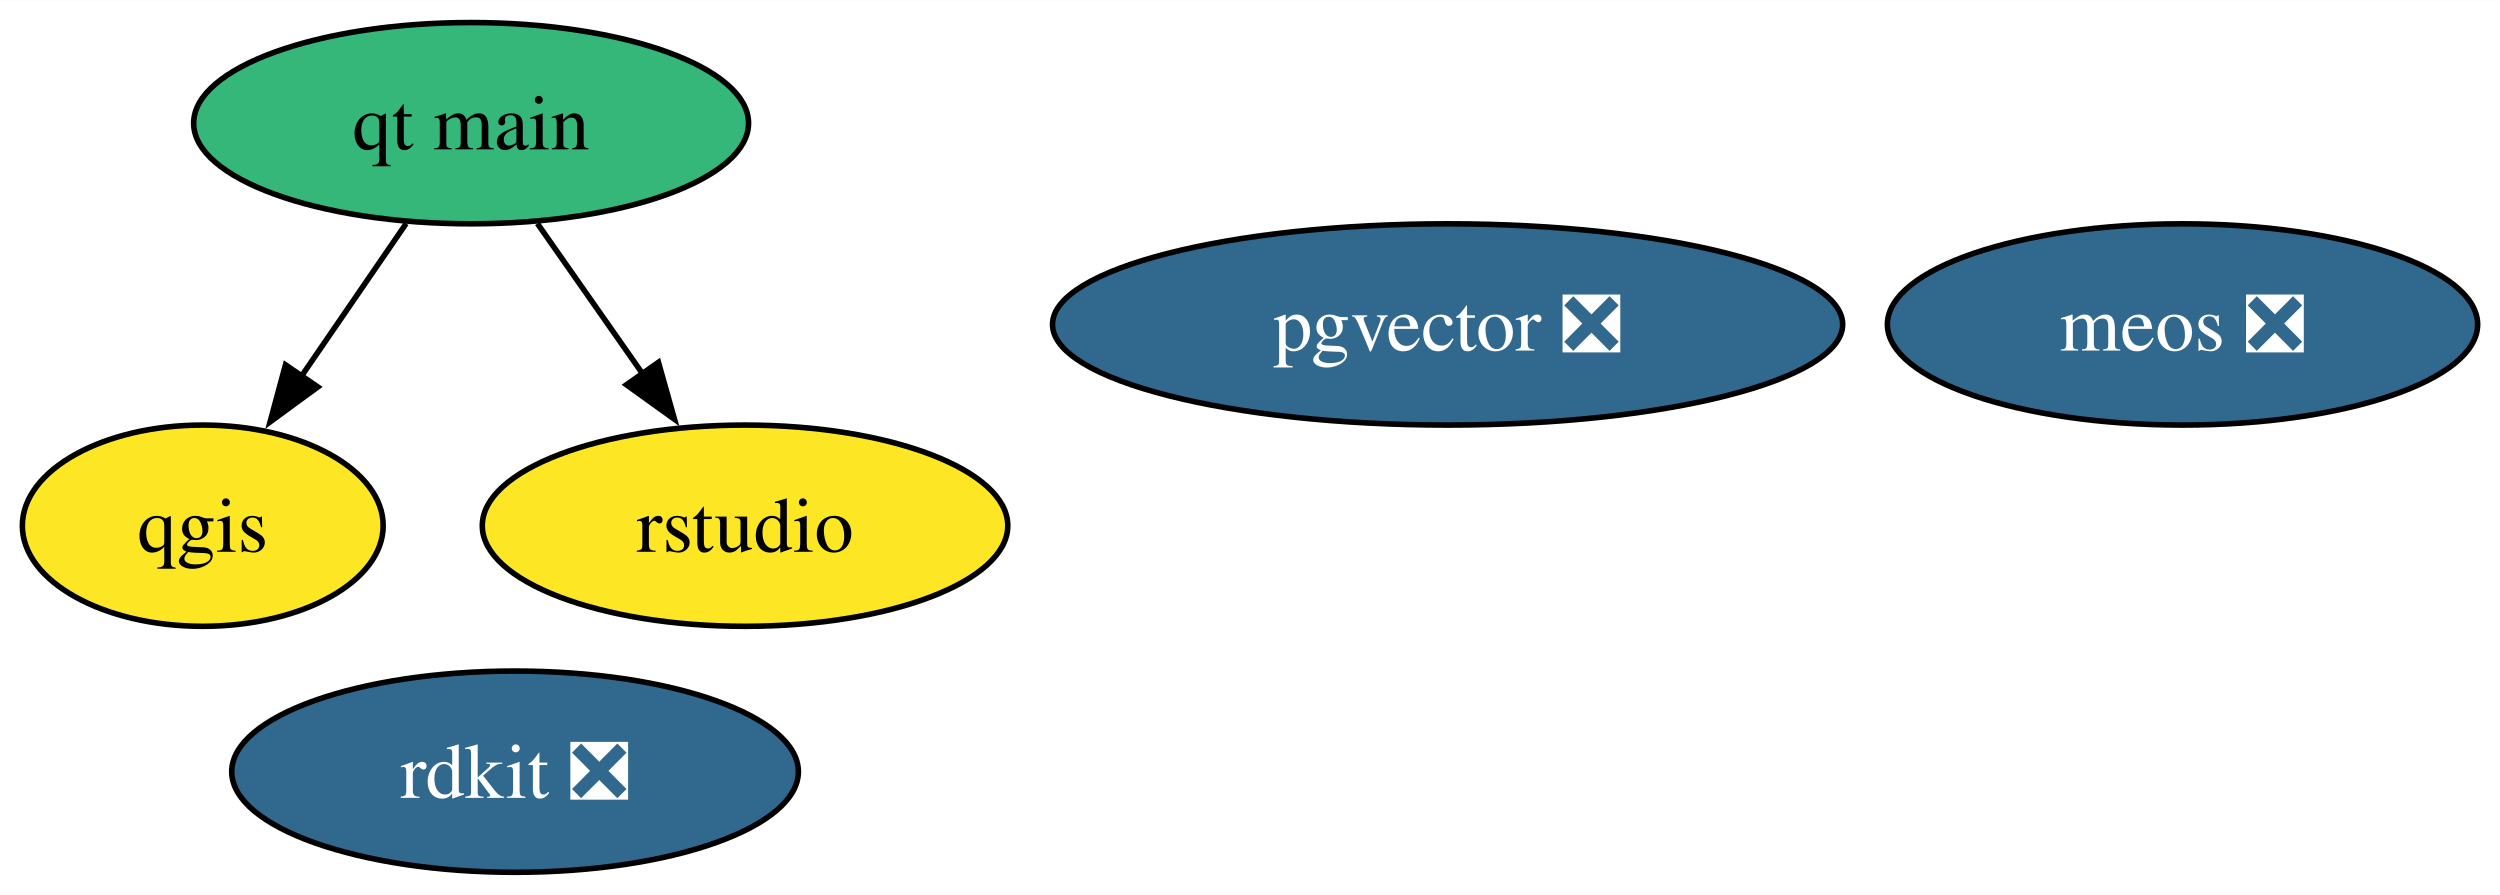
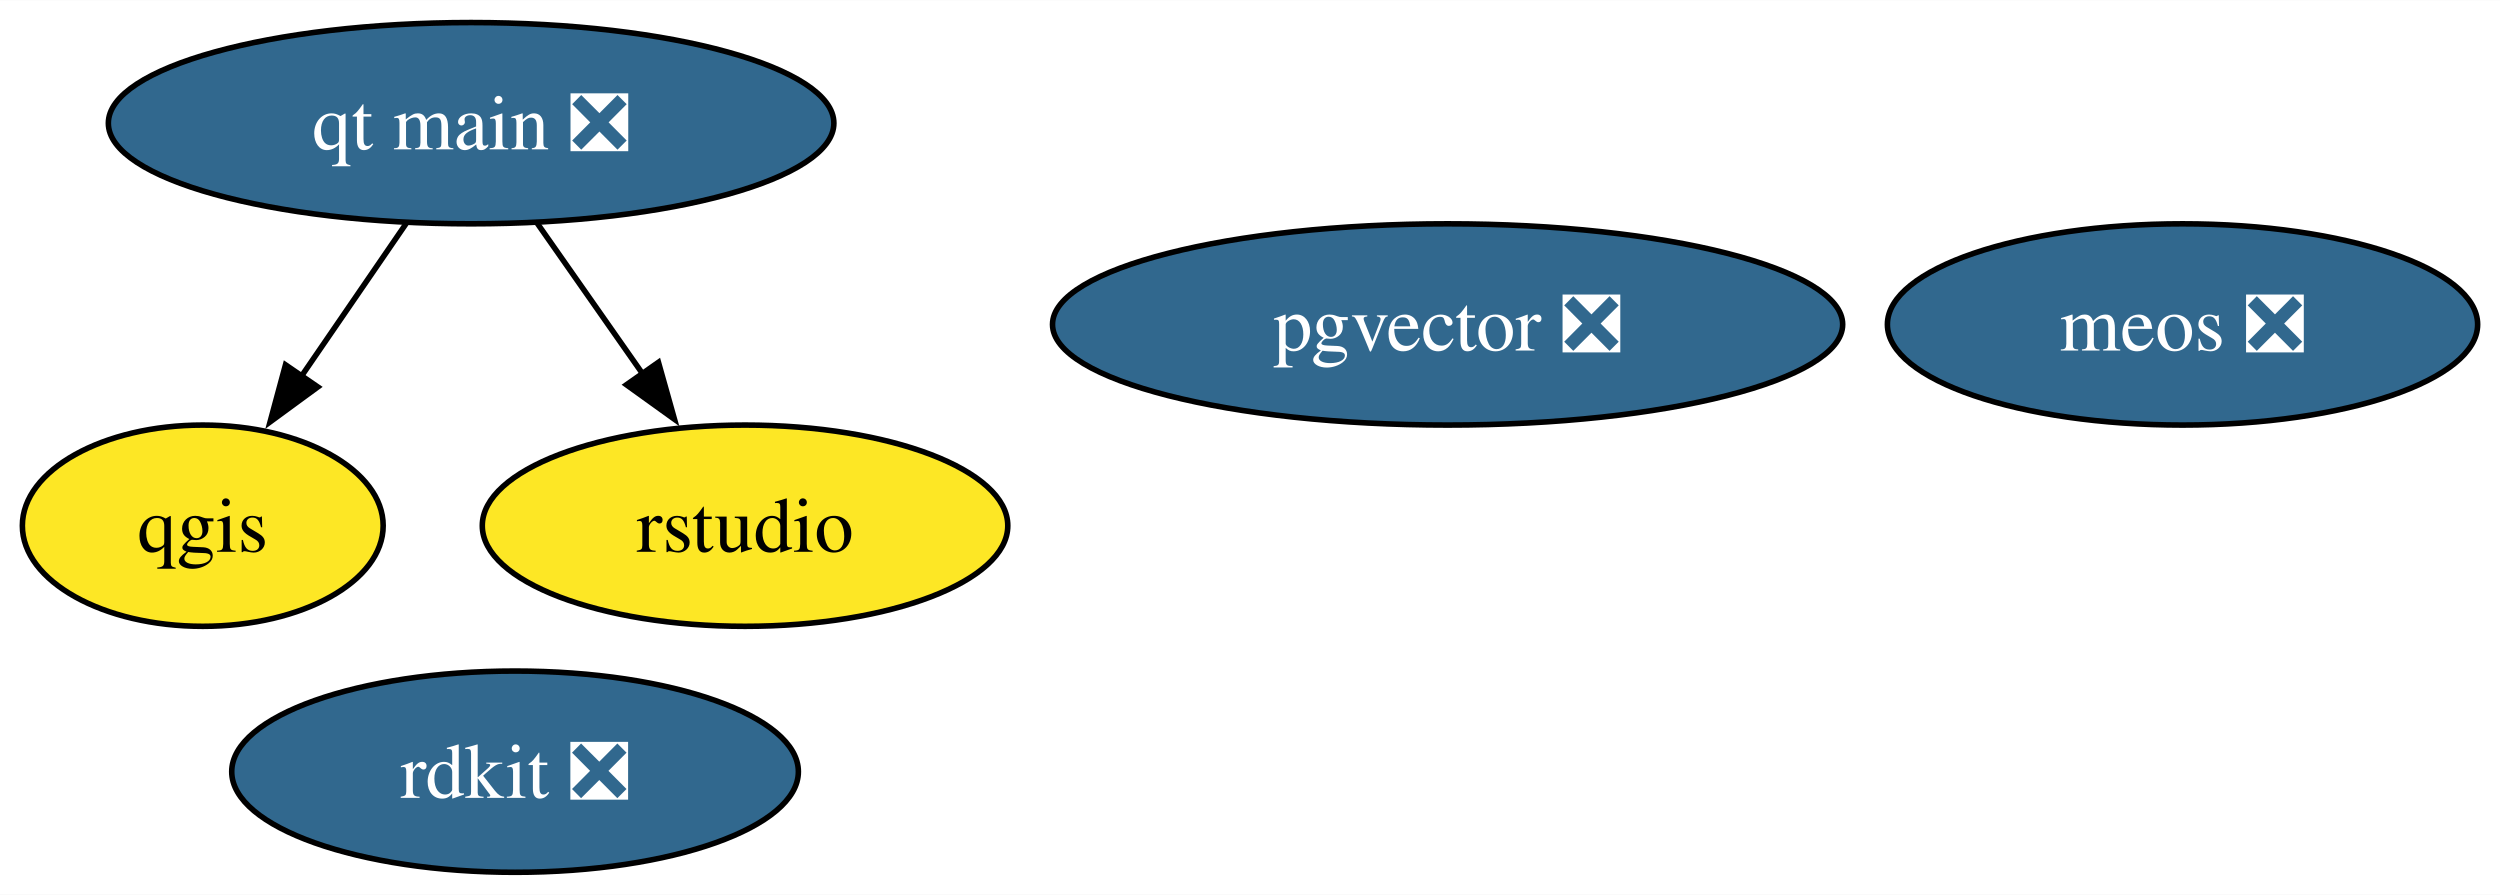
<svg xmlns="http://www.w3.org/2000/svg" xmlns:xlink="http://www.w3.org/1999/xlink" width="447pt" height="160pt" viewBox="0.00 0.00 447.19 160.00">
  <g id="graph0" class="graph" transform="scale(1 1) rotate(0) translate(4 156)">
    <polygon fill="white" stroke="none" points="-4,4 -4,-156 443.19,-156 443.19,4 -4,4" />
    <g id="node1" class="node">
      <g id="a_node1">
        <a xlink:href="https://github.com/conda-forge/qgis-feedstock" xlink:title="qgis">
          <ellipse fill="#fde725" stroke="black" cx="32.27" cy="-62" rx="32.27" ry="18" />
          <text text-anchor="middle" x="32.27" y="-57.33" font-family="Times,serif" font-size="14.00">qgis</text>
        </a>
      </g>
    </g>
    <g id="node2" class="node">
      <g id="a_node2">
        <a xlink:href="https://github.com/conda-forge/rdkit-feedstock/pull/185" xlink:title="rdkit ❎">
          <ellipse fill="#31688e" stroke="black" cx="88.13" cy="-18" rx="50.68" ry="18" />
          <text text-anchor="middle" x="88.13" y="-13.32" font-family="Times,serif" font-size="14.00" fill="white">rdkit ❎</text>
        </a>
      </g>
    </g>
    <g id="node3" class="node">
      <g id="a_node3">
-         <a xlink:href="https://github.com/conda-forge/qt-main-feedstock" xlink:title="qt main">
-           <ellipse fill="#35b779" stroke="black" cx="80.27" cy="-134" rx="49.63" ry="18" />
-           <text text-anchor="middle" x="80.27" y="-129.32" font-family="Times,serif" font-size="14.00">qt main</text>
+         <a xlink:href="https://github.com/conda-forge/qt-main-feedstock/pull/303" xlink:title="qt main ❎">
+           <ellipse fill="#31688e" stroke="black" cx="80.27" cy="-134" rx="64.89" ry="18" />
+           <text text-anchor="middle" x="80.27" y="-129.32" font-family="Times,serif" font-size="14.00" fill="white">qt main ❎</text>
        </a>
      </g>
    </g>
    <g id="edge1" class="edge">
      <path fill="none" stroke="black" d="M68.65,-116.05C63.02,-107.85 56.15,-97.83 49.9,-88.71" />
      <polygon fill="black" stroke="black" points="52.85,-86.82 44.31,-80.56 47.07,-90.78 52.85,-86.82" />
    </g>
    <g id="node4" class="node">
      <g id="a_node4">
        <a xlink:href="https://github.com/conda-forge/rstudio-feedstock" xlink:title="rstudio">
          <ellipse fill="#fde725" stroke="black" cx="129.27" cy="-62" rx="47" ry="18" />
          <text text-anchor="middle" x="129.27" y="-57.33" font-family="Times,serif" font-size="14.00">rstudio</text>
        </a>
      </g>
    </g>
    <g id="edge2" class="edge">
      <path fill="none" stroke="black" d="M92.13,-116.05C97.79,-107.97 104.68,-98.12 110.99,-89.11" />
      <polygon fill="black" stroke="black" points="113.78,-91.23 116.65,-81.03 108.05,-87.21 113.78,-91.23" />
    </g>
    <g id="node5" class="node">
      <g id="a_node5">
        <a xlink:href="https://github.com/conda-forge/pgvector-feedstock/pull/29" xlink:title="pgvector ❎">
          <ellipse fill="#31688e" stroke="black" cx="254.94" cy="-98" rx="70.67" ry="18" />
          <text text-anchor="middle" x="254.94" y="-93.33" font-family="Times,serif" font-size="14.00" fill="white">pgvector ❎</text>
        </a>
      </g>
    </g>
    <g id="node6" class="node">
      <g id="a_node6">
        <a xlink:href="https://github.com/conda-forge/meos-feedstock/pull/9" xlink:title="meos ❎">
          <ellipse fill="#31688e" stroke="black" cx="386.4" cy="-98" rx="52.79" ry="18" />
          <text text-anchor="middle" x="386.4" y="-93.33" font-family="Times,serif" font-size="14.00" fill="white">meos ❎</text>
        </a>
      </g>
    </g>
  </g>
</svg>
